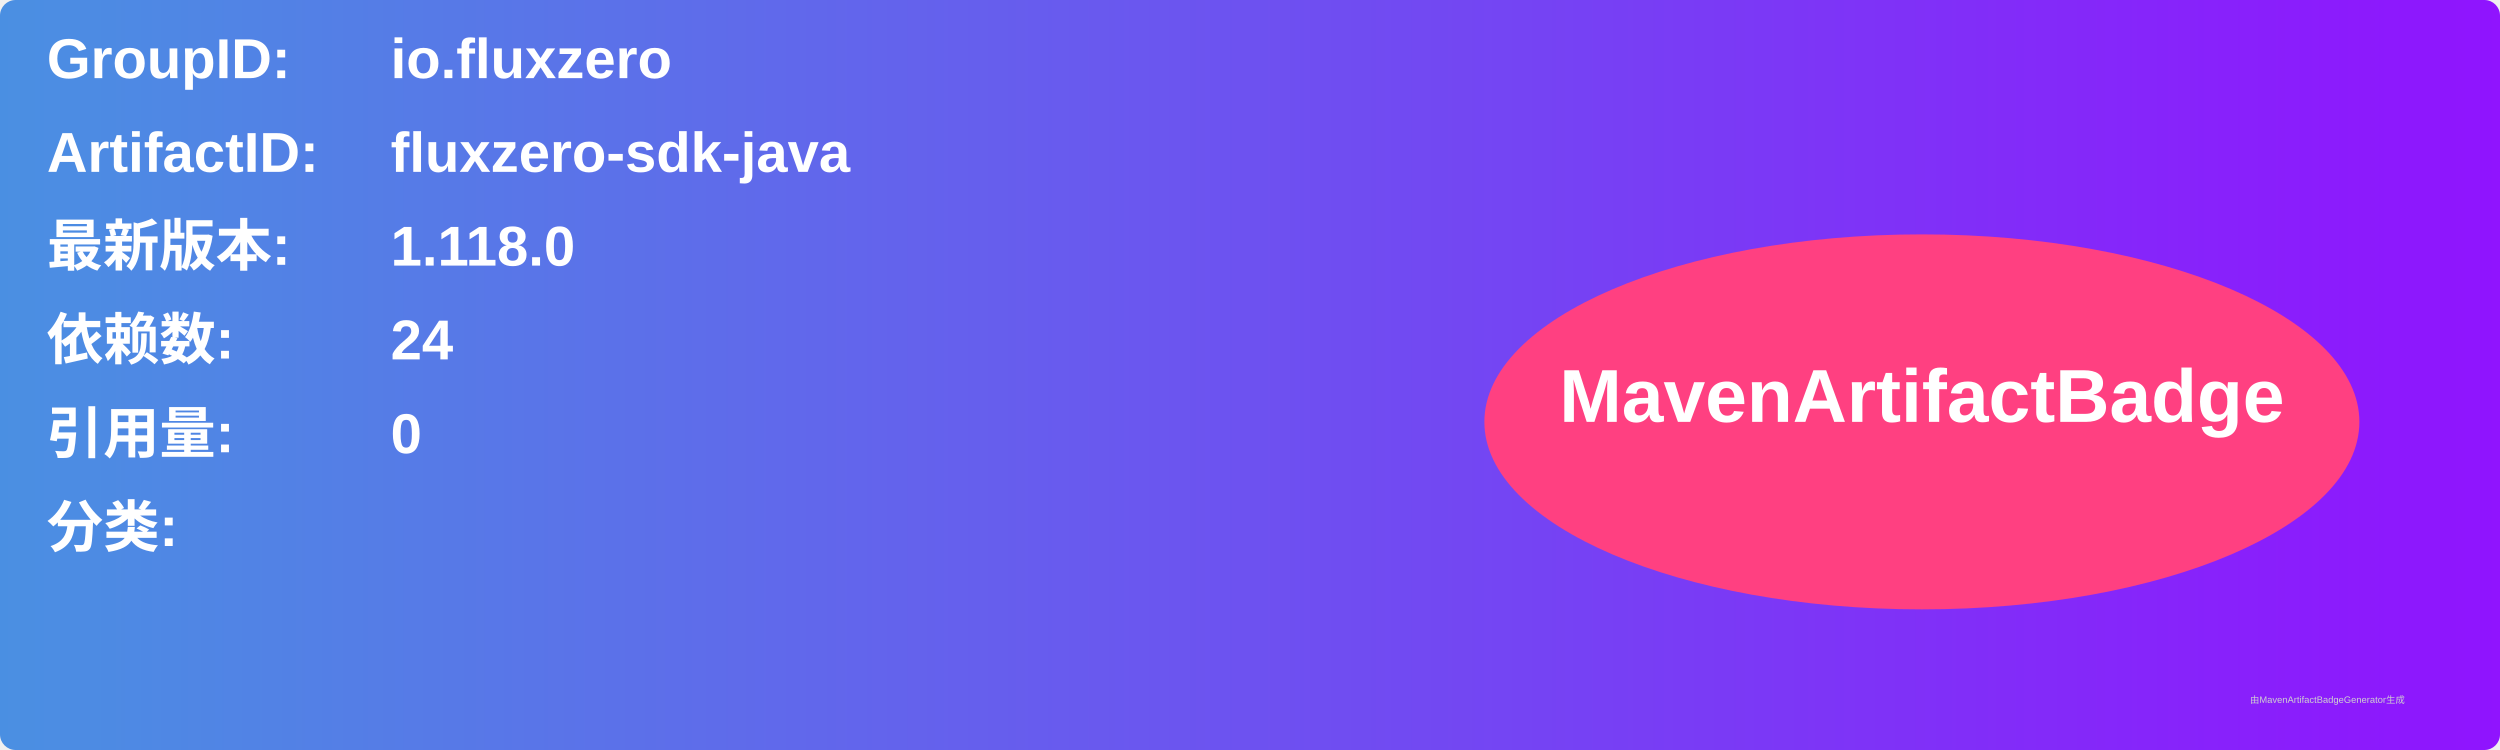
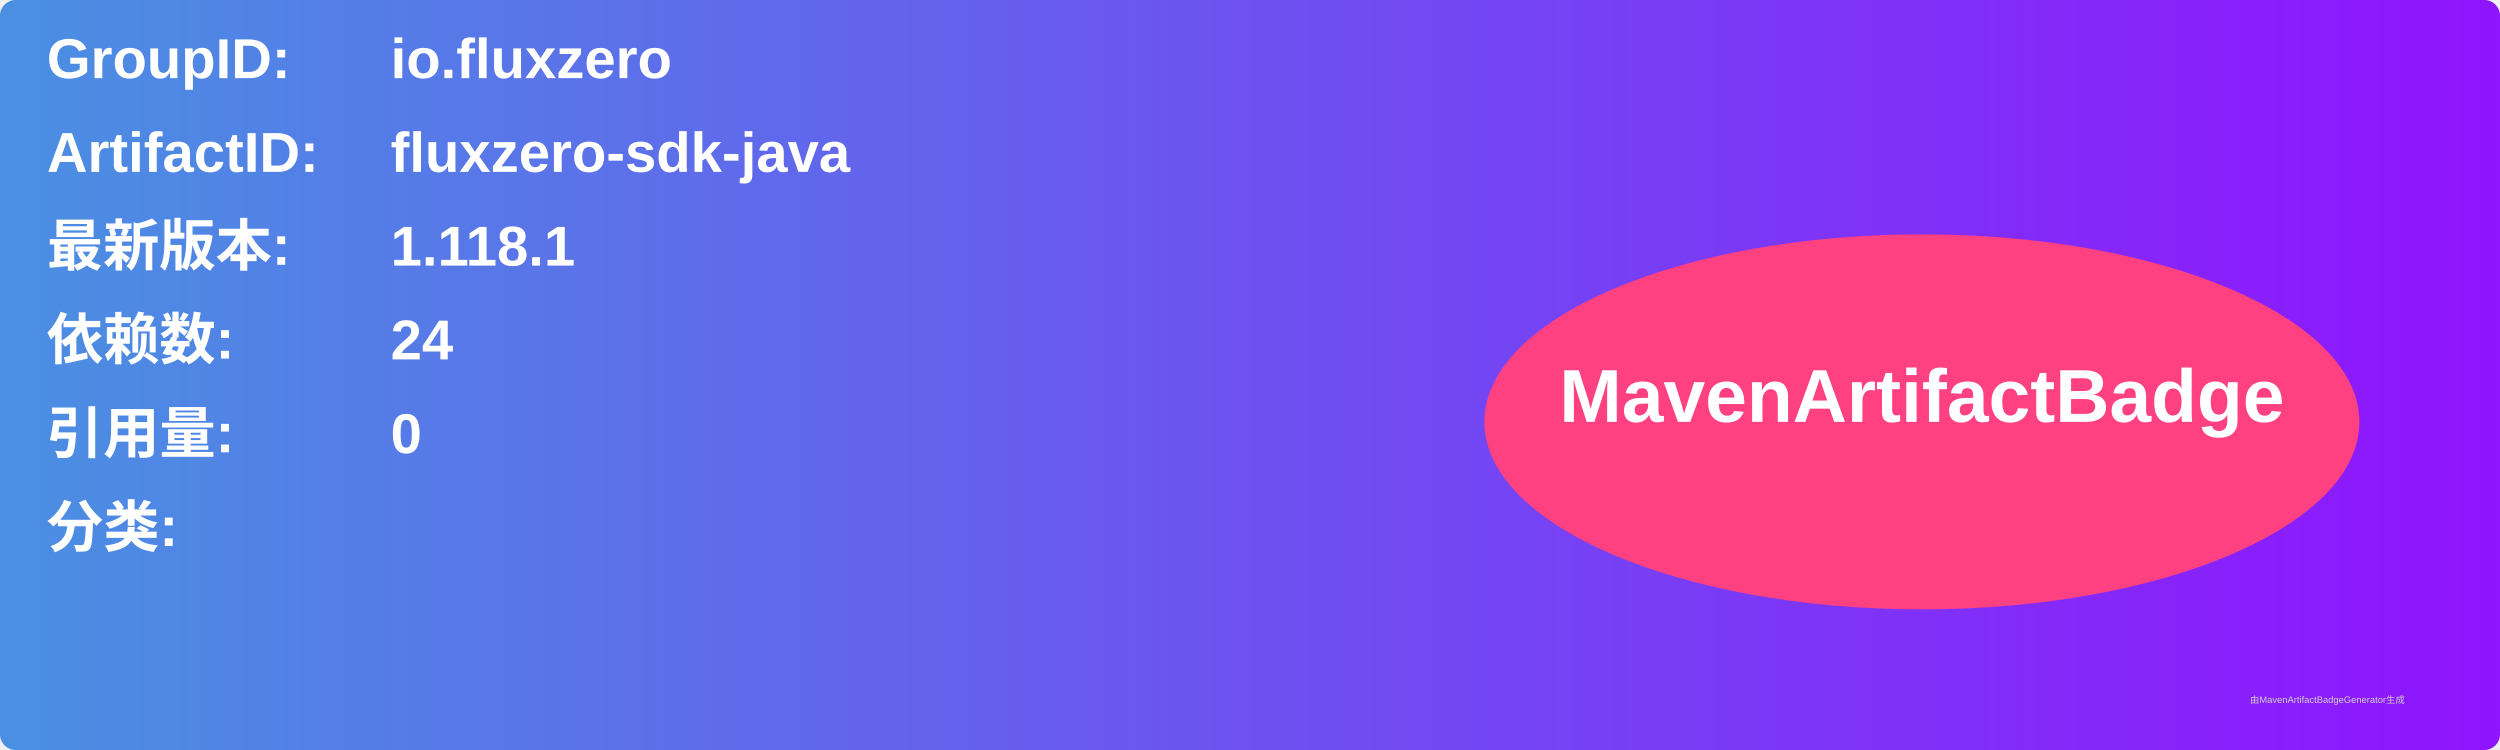
<svg xmlns="http://www.w3.org/2000/svg" width="800" height="240" viewBox="0 0 800 240">
  <linearGradient id="grad" x1="0%" y1="0%" x2="100%" y2="0%">
    <stop offset="0%" stop-color="#4a90e2" />
    <stop offset="100%" stop-color="#9013fe" />
  </linearGradient>
  <rect width="100%" height="100%" rx="5" ry="5" fill="url(#grad)" />
  <g transform="translate(15, 15)">
    <text x="0" y="10" font-family="Arial" font-size="18" fill="white" font-weight="bold" width="260">GroupID:</text>
    <text x="110" y="10" font-family="Arial" font-size="18" fill="white" font-weight="bold" width="460">io.fluxzero</text>
    <text x="0" y="40" font-family="Arial" font-size="18" fill="white" font-weight="bold" width="260">ArtifactID:</text>
    <text x="110" y="40" font-family="Arial" font-size="18" fill="white" font-weight="bold" width="460">fluxzero-sdk-java</text>
    <text x="0" y="70" font-family="Arial" font-size="18" fill="white" font-weight="bold">最新版本:</text>
    <text x="110" y="70" font-family="Arial" font-size="18" fill="white" font-weight="bold">
-       <tspan font-weight="bold">1.118.0</tspan>
+       <tspan font-weight="bold">1.118.1</tspan>
    </text>
    <text x="0" y="100" font-family="Arial" font-size="18" fill="white" font-weight="bold">依赖数: </text>
    <text x="110" y="100" font-family="Arial" font-size="18" fill="white">
      <tspan font-weight="bold">24</tspan>
    </text>
    <text x="0" y="130" font-family="Arial" font-size="18" fill="white" font-weight="bold">引用量: </text>
    <text x="110" y="130" font-family="Arial" font-size="18" fill="white">
      <tspan font-weight="bold">0</tspan>
    </text>
    <text x="0" y="160" font-family="Arial" font-size="18" fill="white" font-weight="bold">分类:</text>
    <text x="10" y="190" font-family="Arial" font-size="10" fill="white">
      <tspan font-weight="bold" />
    </text>
    <ellipse cx="600" cy="120" rx="140" ry="60" fill="#ff4081" />
    <text x="600" y="120" text-anchor="middle" font-family="Arial" font-size="24" fill="white" font-weight="bold">MavenArtifactBadge</text>
  </g>
  <text x="720" y="225" font-family="Arial" font-size="3" fill="#d0d0d0">由MavenArtifactBadgeGenerator生成</text>
</svg>
